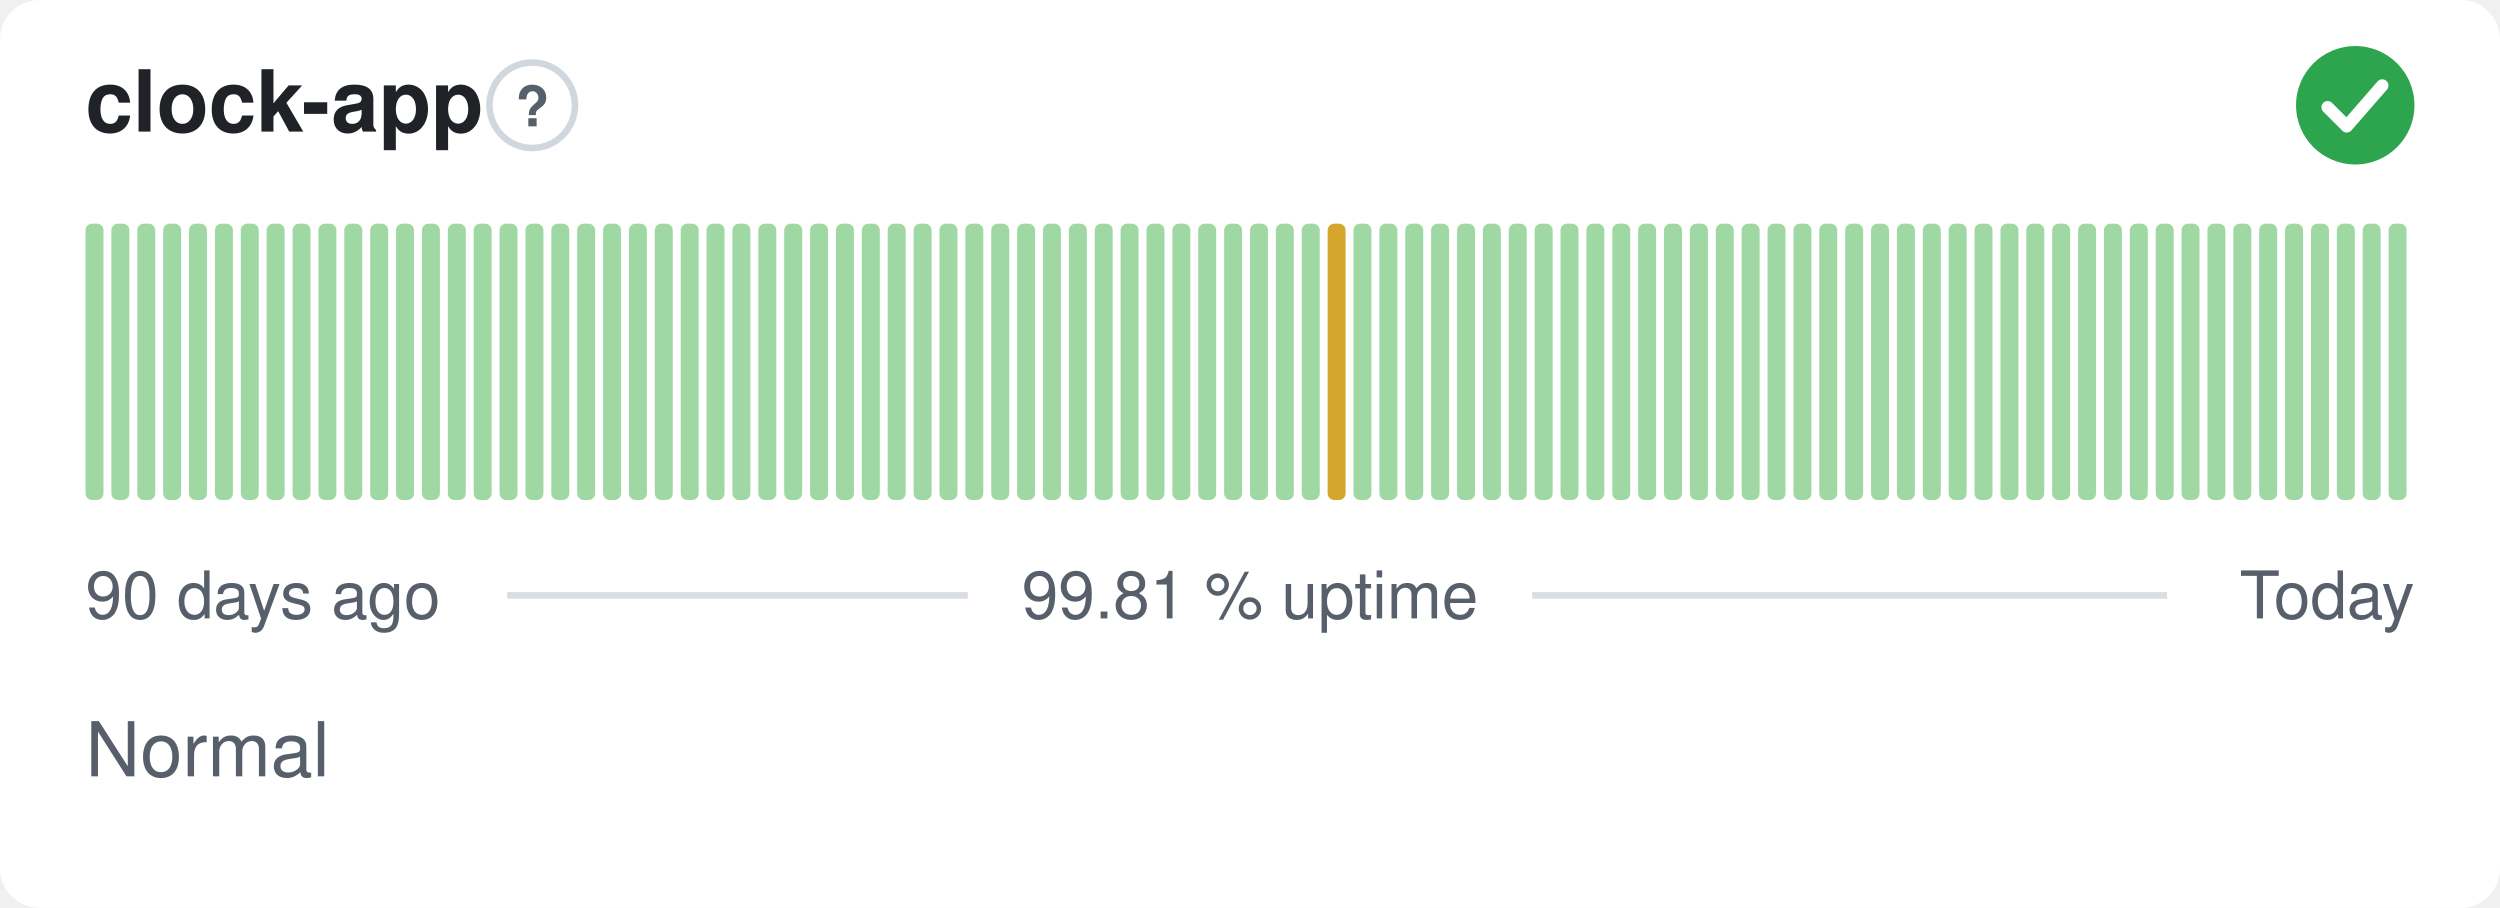
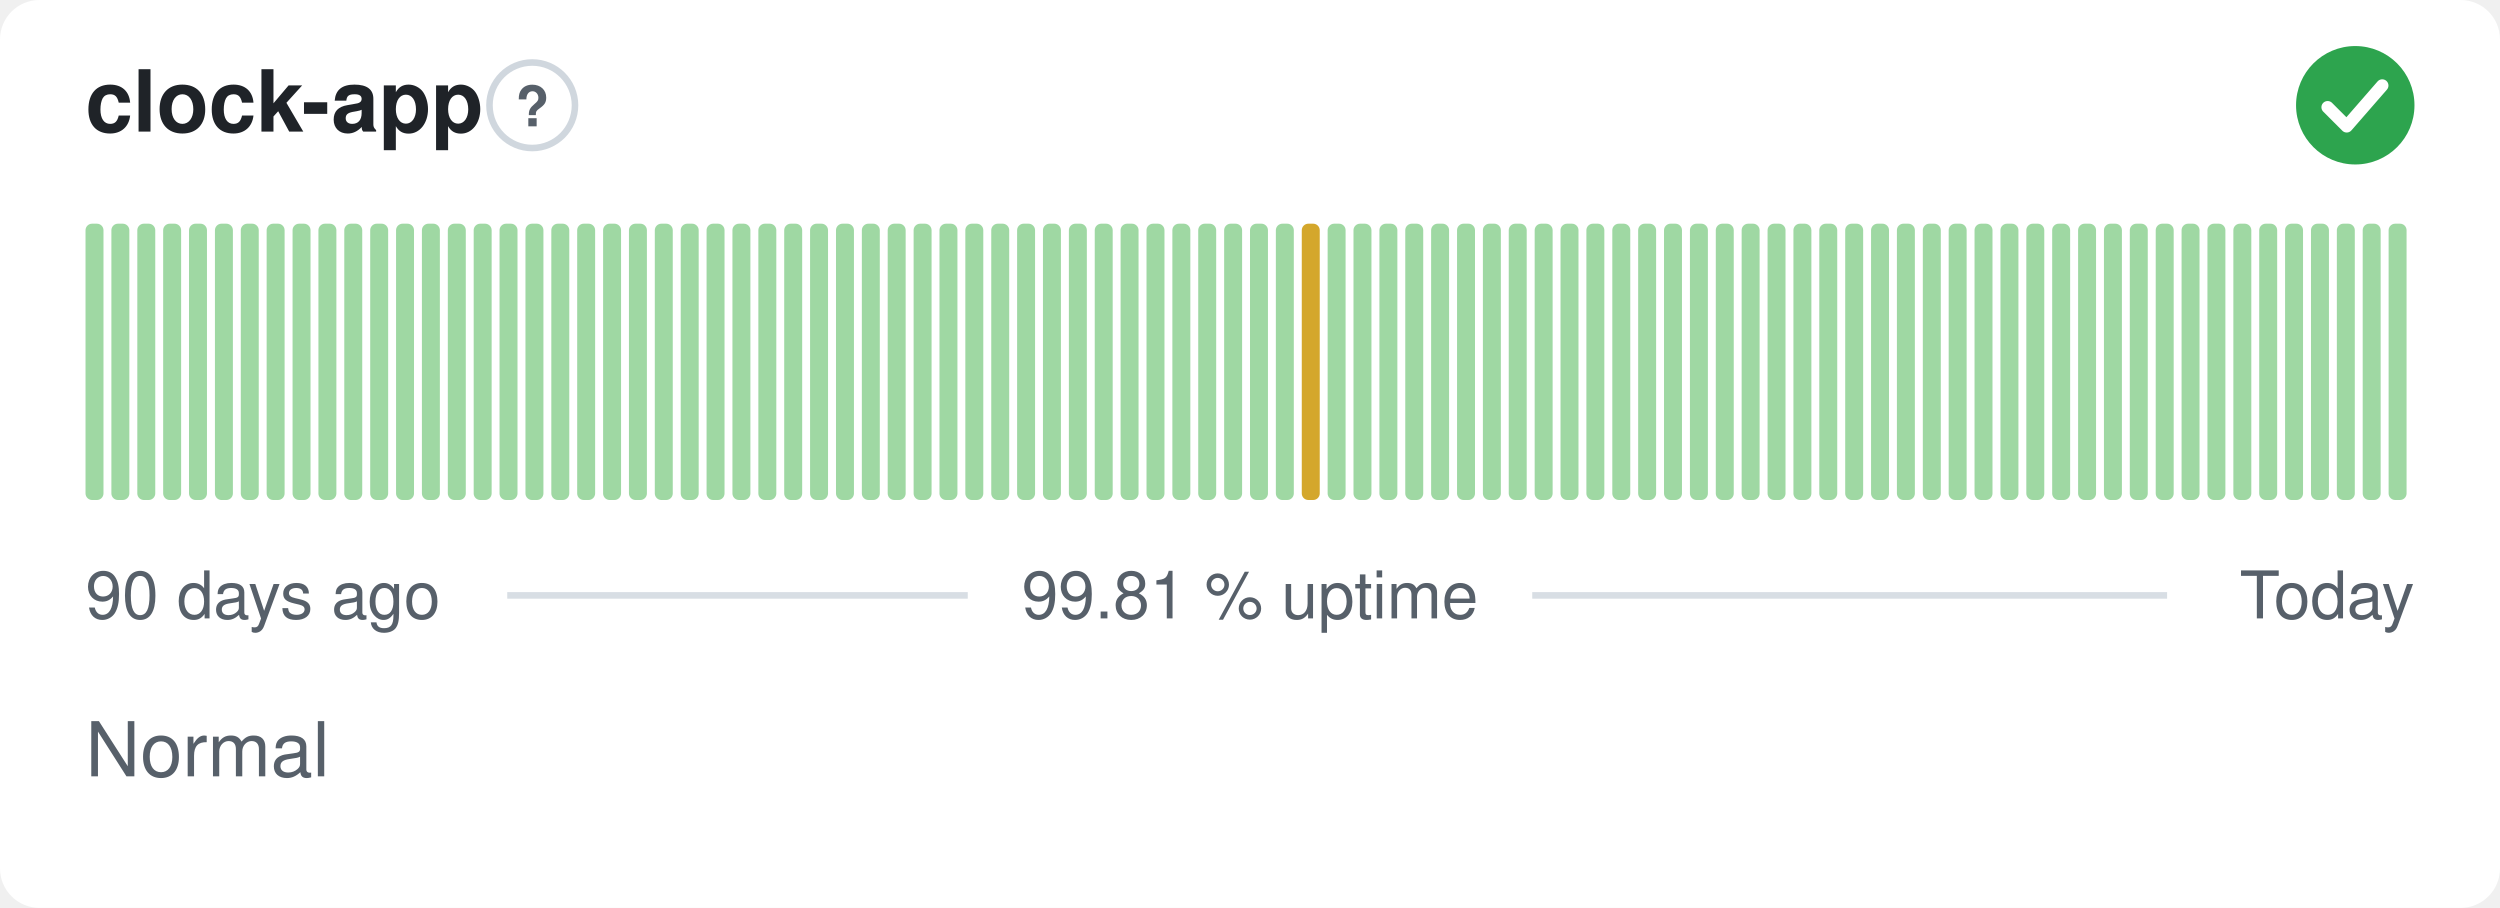
<svg xmlns="http://www.w3.org/2000/svg" width="380" height="138" viewBox="0 0 380 138" role="img" aria-label="clock-app: Normal, 99.81 % uptime over the last 90 days" font-family="-apple-system,BlinkMacSystemFont,'Segoe UI',Helvetica,Arial,sans-serif">
  <style>
    @media (prefers-color-scheme: dark) {
      .bg { fill: #0d1117 }
      .title { fill: #e6edf3 }
      .muted { fill: #8b949e }
      .hint { stroke: #30363d }
      .rule { stroke: #30363d }
      .nodata { fill: #21262d }
    }
  </style>
  <rect class="bg" width="380" height="138" rx="6" fill="#ffffff" />
  <text class="title" x="13" y="20" font-size="13" font-weight="600" fill="#1f2328">clock-app</text>
  <circle class="hint" cx="80.9" cy="16" r="6.5" fill="none" stroke="#d0d7de" stroke-width="1" />
  <text class="muted" x="80.9" y="19.2" text-anchor="middle" font-size="8.5" font-weight="700" fill="#57606a">?</text>
  <circle cx="358" cy="16" r="9" fill="#2da44e" />
  <path d="M353.80 16.30l2.90 2.90 5.40 -6.20" fill="none" stroke="#fff" stroke-width="1.89" stroke-linecap="round" stroke-linejoin="round" />
  <rect x="13.00" y="34.00" width="2.73" height="42.00" rx="1" fill="#9fd8a3" />
  <rect x="16.93" y="34.00" width="2.73" height="42.00" rx="1" fill="#9fd8a3" />
  <rect x="20.87" y="34.00" width="2.73" height="42.00" rx="1" fill="#9fd8a3" />
  <rect x="24.80" y="34.00" width="2.73" height="42.00" rx="1" fill="#9fd8a3" />
  <rect x="28.73" y="34.00" width="2.73" height="42.00" rx="1" fill="#9fd8a3" />
  <rect x="32.67" y="34.00" width="2.73" height="42.00" rx="1" fill="#9fd8a3" />
  <rect x="36.60" y="34.00" width="2.73" height="42.00" rx="1" fill="#9fd8a3" />
  <rect x="40.53" y="34.00" width="2.73" height="42.00" rx="1" fill="#9fd8a3" />
  <rect x="44.47" y="34.00" width="2.73" height="42.00" rx="1" fill="#9fd8a3" />
  <rect x="48.40" y="34.00" width="2.73" height="42.00" rx="1" fill="#9fd8a3" />
  <rect x="52.33" y="34.00" width="2.73" height="42.00" rx="1" fill="#9fd8a3" />
  <rect x="56.27" y="34.00" width="2.73" height="42.00" rx="1" fill="#9fd8a3" />
  <rect x="60.20" y="34.00" width="2.73" height="42.00" rx="1" fill="#9fd8a3" />
  <rect x="64.13" y="34.00" width="2.73" height="42.00" rx="1" fill="#9fd8a3" />
  <rect x="68.07" y="34.00" width="2.73" height="42.00" rx="1" fill="#9fd8a3" />
  <rect x="72.00" y="34.00" width="2.73" height="42.00" rx="1" fill="#9fd8a3" />
  <rect x="75.93" y="34.00" width="2.73" height="42.00" rx="1" fill="#9fd8a3" />
  <rect x="79.87" y="34.00" width="2.73" height="42.00" rx="1" fill="#9fd8a3" />
  <rect x="83.80" y="34.00" width="2.73" height="42.00" rx="1" fill="#9fd8a3" />
  <rect x="87.73" y="34.00" width="2.73" height="42.00" rx="1" fill="#9fd8a3" />
  <rect x="91.67" y="34.00" width="2.73" height="42.00" rx="1" fill="#9fd8a3" />
  <rect x="95.60" y="34.00" width="2.73" height="42.00" rx="1" fill="#9fd8a3" />
  <rect x="99.53" y="34.00" width="2.73" height="42.00" rx="1" fill="#9fd8a3" />
  <rect x="103.47" y="34.00" width="2.73" height="42.00" rx="1" fill="#9fd8a3" />
  <rect x="107.40" y="34.00" width="2.73" height="42.00" rx="1" fill="#9fd8a3" />
  <rect x="111.33" y="34.00" width="2.73" height="42.00" rx="1" fill="#9fd8a3" />
  <rect x="115.27" y="34.00" width="2.73" height="42.00" rx="1" fill="#9fd8a3" />
  <rect x="119.20" y="34.00" width="2.73" height="42.00" rx="1" fill="#9fd8a3" />
  <rect x="123.13" y="34.00" width="2.73" height="42.00" rx="1" fill="#9fd8a3" />
  <rect x="127.07" y="34.00" width="2.73" height="42.00" rx="1" fill="#9fd8a3" />
  <rect x="131.00" y="34.00" width="2.73" height="42.00" rx="1" fill="#9fd8a3" />
  <rect x="134.93" y="34.00" width="2.73" height="42.00" rx="1" fill="#9fd8a3" />
  <rect x="138.87" y="34.00" width="2.73" height="42.00" rx="1" fill="#9fd8a3" />
  <rect x="142.80" y="34.00" width="2.73" height="42.00" rx="1" fill="#9fd8a3" />
  <rect x="146.73" y="34.00" width="2.73" height="42.00" rx="1" fill="#9fd8a3" />
  <rect x="150.67" y="34.00" width="2.73" height="42.00" rx="1" fill="#9fd8a3" />
  <rect x="154.60" y="34.00" width="2.73" height="42.00" rx="1" fill="#9fd8a3" />
  <rect x="158.53" y="34.00" width="2.73" height="42.00" rx="1" fill="#9fd8a3" />
  <rect x="162.47" y="34.00" width="2.73" height="42.00" rx="1" fill="#9fd8a3" />
  <rect x="166.40" y="34.00" width="2.73" height="42.00" rx="1" fill="#9fd8a3" />
  <rect x="170.33" y="34.00" width="2.73" height="42.00" rx="1" fill="#9fd8a3" />
  <rect x="174.27" y="34.00" width="2.73" height="42.00" rx="1" fill="#9fd8a3" />
  <rect x="178.20" y="34.00" width="2.73" height="42.00" rx="1" fill="#9fd8a3" />
  <rect x="182.13" y="34.00" width="2.73" height="42.00" rx="1" fill="#9fd8a3" />
  <rect x="186.07" y="34.00" width="2.73" height="42.00" rx="1" fill="#9fd8a3" />
  <rect x="190.00" y="34.00" width="2.73" height="42.00" rx="1" fill="#9fd8a3" />
  <rect x="193.93" y="34.00" width="2.73" height="42.00" rx="1" fill="#9fd8a3" />
-   <rect x="197.87" y="34.00" width="2.73" height="42.00" rx="1" fill="#9fd8a3" />
-   <rect x="201.80" y="34.00" width="2.73" height="42.00" rx="1" fill="#d4a72c" />
+   <rect x="197.87" y="34.00" width="2.73" height="42.00" rx="1" fill="#d4a72c" />
+   <rect x="201.80" y="34.00" width="2.73" height="42.00" rx="1" fill="#9fd8a3" />
  <rect x="205.73" y="34.00" width="2.73" height="42.00" rx="1" fill="#9fd8a3" />
  <rect x="209.67" y="34.00" width="2.73" height="42.00" rx="1" fill="#9fd8a3" />
  <rect x="213.60" y="34.00" width="2.73" height="42.00" rx="1" fill="#9fd8a3" />
  <rect x="217.53" y="34.00" width="2.73" height="42.00" rx="1" fill="#9fd8a3" />
  <rect x="221.47" y="34.00" width="2.73" height="42.00" rx="1" fill="#9fd8a3" />
  <rect x="225.40" y="34.00" width="2.73" height="42.00" rx="1" fill="#9fd8a3" />
  <rect x="229.33" y="34.00" width="2.73" height="42.00" rx="1" fill="#9fd8a3" />
  <rect x="233.27" y="34.00" width="2.73" height="42.00" rx="1" fill="#9fd8a3" />
  <rect x="237.20" y="34.00" width="2.73" height="42.00" rx="1" fill="#9fd8a3" />
  <rect x="241.13" y="34.00" width="2.73" height="42.00" rx="1" fill="#9fd8a3" />
  <rect x="245.07" y="34.00" width="2.73" height="42.00" rx="1" fill="#9fd8a3" />
  <rect x="249.00" y="34.00" width="2.73" height="42.00" rx="1" fill="#9fd8a3" />
  <rect x="252.93" y="34.00" width="2.73" height="42.00" rx="1" fill="#9fd8a3" />
  <rect x="256.87" y="34.00" width="2.73" height="42.00" rx="1" fill="#9fd8a3" />
  <rect x="260.80" y="34.00" width="2.73" height="42.00" rx="1" fill="#9fd8a3" />
  <rect x="264.73" y="34.00" width="2.73" height="42.00" rx="1" fill="#9fd8a3" />
  <rect x="268.67" y="34.00" width="2.73" height="42.00" rx="1" fill="#9fd8a3" />
  <rect x="272.60" y="34.00" width="2.73" height="42.00" rx="1" fill="#9fd8a3" />
  <rect x="276.53" y="34.00" width="2.73" height="42.00" rx="1" fill="#9fd8a3" />
  <rect x="280.47" y="34.00" width="2.73" height="42.00" rx="1" fill="#9fd8a3" />
  <rect x="284.40" y="34.00" width="2.73" height="42.00" rx="1" fill="#9fd8a3" />
  <rect x="288.33" y="34.00" width="2.73" height="42.00" rx="1" fill="#9fd8a3" />
  <rect x="292.27" y="34.00" width="2.73" height="42.00" rx="1" fill="#9fd8a3" />
  <rect x="296.20" y="34.00" width="2.73" height="42.00" rx="1" fill="#9fd8a3" />
  <rect x="300.13" y="34.00" width="2.73" height="42.00" rx="1" fill="#9fd8a3" />
  <rect x="304.07" y="34.00" width="2.73" height="42.00" rx="1" fill="#9fd8a3" />
  <rect x="308.00" y="34.00" width="2.73" height="42.00" rx="1" fill="#9fd8a3" />
  <rect x="311.93" y="34.00" width="2.73" height="42.00" rx="1" fill="#9fd8a3" />
  <rect x="315.87" y="34.00" width="2.73" height="42.00" rx="1" fill="#9fd8a3" />
  <rect x="319.80" y="34.00" width="2.73" height="42.00" rx="1" fill="#9fd8a3" />
  <rect x="323.73" y="34.00" width="2.73" height="42.00" rx="1" fill="#9fd8a3" />
  <rect x="327.67" y="34.00" width="2.73" height="42.00" rx="1" fill="#9fd8a3" />
  <rect x="331.60" y="34.00" width="2.73" height="42.00" rx="1" fill="#9fd8a3" />
  <rect x="335.53" y="34.00" width="2.73" height="42.00" rx="1" fill="#9fd8a3" />
  <rect x="339.47" y="34.00" width="2.73" height="42.00" rx="1" fill="#9fd8a3" />
  <rect x="343.40" y="34.00" width="2.73" height="42.00" rx="1" fill="#9fd8a3" />
  <rect x="347.33" y="34.00" width="2.73" height="42.00" rx="1" fill="#9fd8a3" />
  <rect x="351.27" y="34.00" width="2.73" height="42.00" rx="1" fill="#9fd8a3" />
  <rect x="355.20" y="34.00" width="2.73" height="42.00" rx="1" fill="#9fd8a3" />
  <rect x="359.13" y="34.00" width="2.73" height="42.00" rx="1" fill="#9fd8a3" />
  <rect x="363.07" y="34.00" width="2.73" height="42.00" rx="1" fill="#9fd8a3" />
  <text class="muted" x="13" y="94" font-size="10" fill="#57606a">90 days ago</text>
  <text class="muted" x="190" y="94" text-anchor="middle" font-size="10" fill="#57606a">99.81 % uptime</text>
  <text class="muted" x="367" y="94" text-anchor="end" font-size="10" fill="#57606a">Today</text>
  <line class="rule" x1="77.1" y1="90.5" x2="147.1" y2="90.5" stroke="#d8dee4" stroke-width="1" />
  <line class="rule" x1="232.9" y1="90.5" x2="329.4" y2="90.5" stroke="#d8dee4" stroke-width="1" />
  <text class="muted" x="13" y="118" font-size="11.5" fill="#57606a">Normal</text>
</svg>
